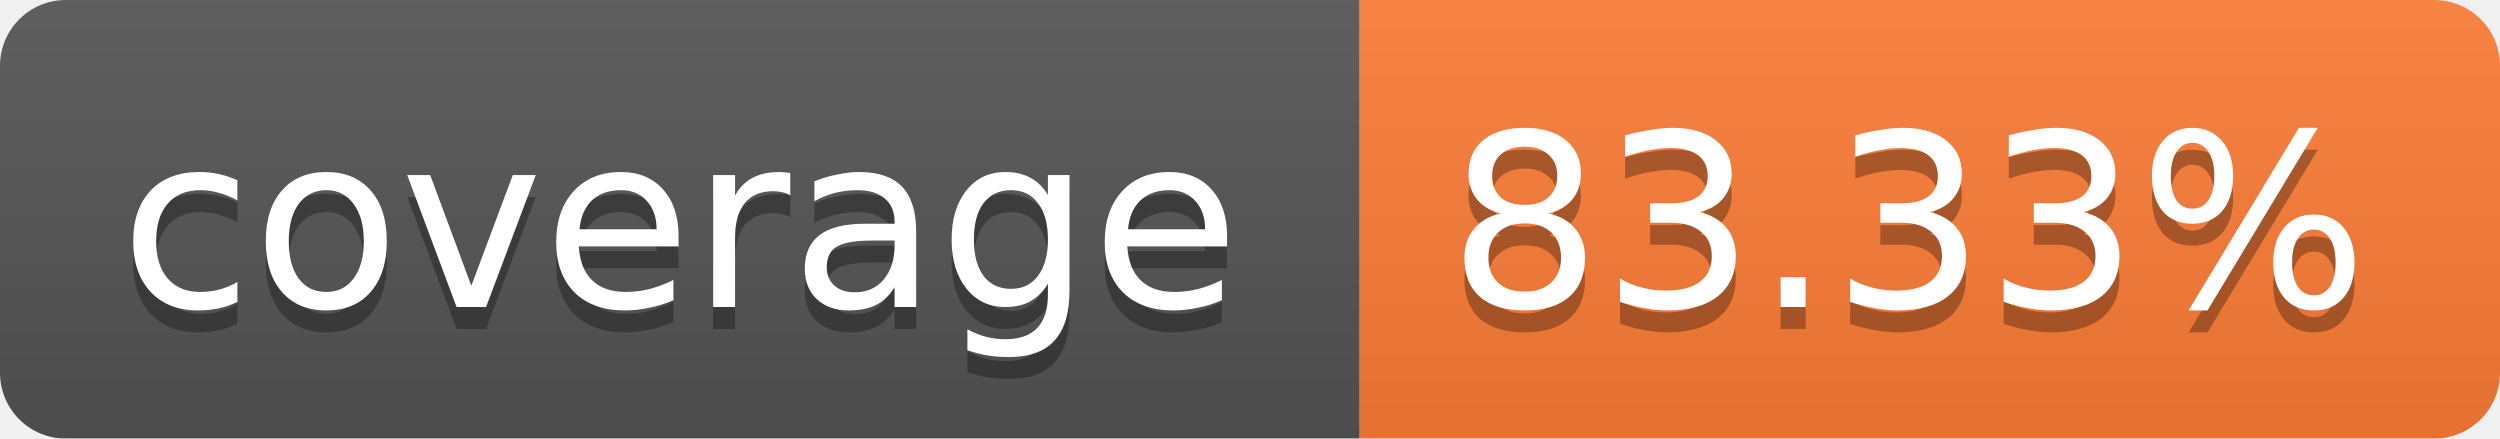
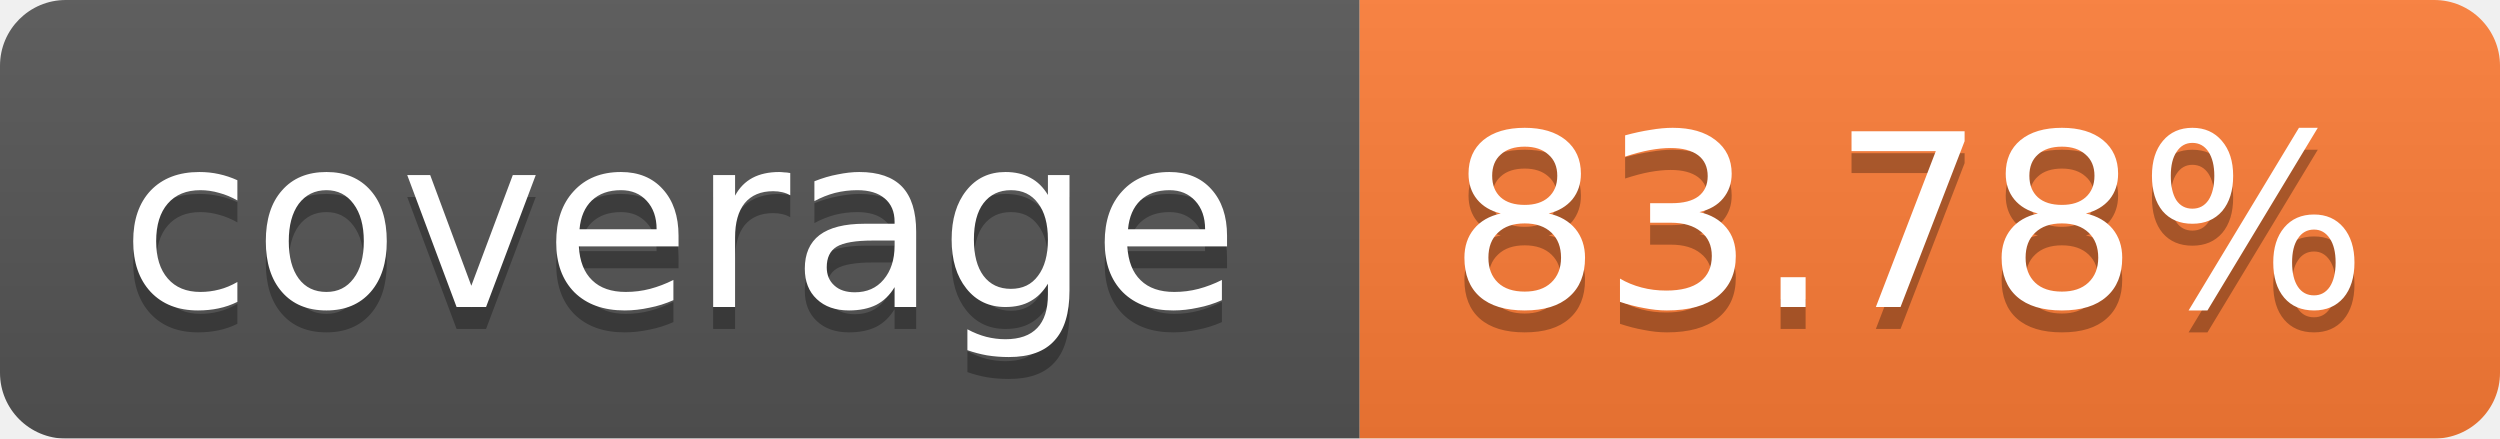
<svg xmlns="http://www.w3.org/2000/svg" width="114" height="20">
  <linearGradient id="b" x2="0" y2="100%">
    <stop offset="0" stop-color="#bbb" stop-opacity=".1" />
    <stop offset="1" stop-opacity=".1" />
  </linearGradient>
  <mask id="a">
    <rect width="114" height="20" rx="3" fill="#fff" />
  </mask>
  <g mask="url(#a)">
    <path fill="#555" d="M0 0h62v20H0z" />
    <path fill="#FE7D37" d="M62 0h52v20H62z" />
    <path fill="url(#b)" d="M0 0h114v20H0z" />
  </g>
  <g fill="#fff" text-anchor="middle" font-family="Verdana,DejaVu Sans,Geneva,sans-serif" font-size="11">
    <text x="31" y="15" fill="#010101" fill-opacity=".3">coverage</text>
    <text x="31" y="14">coverage</text>
-     <text x="87" y="15" fill="#010101" fill-opacity=".3">83.33%</text>
-     <text x="87" y="14">83.33%</text>
+     <text x="87" y="15" fill="#010101" fill-opacity=".3">83.78%</text>
+     <text x="87" y="14">83.78%</text>
  </g>
</svg>
